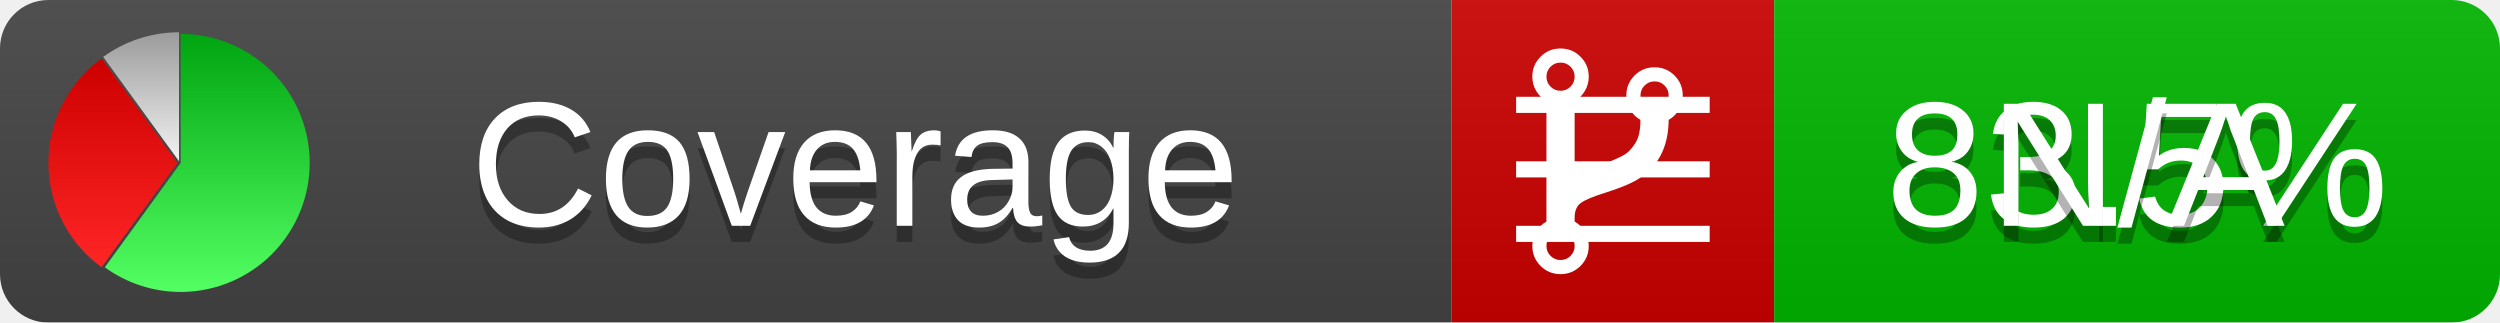
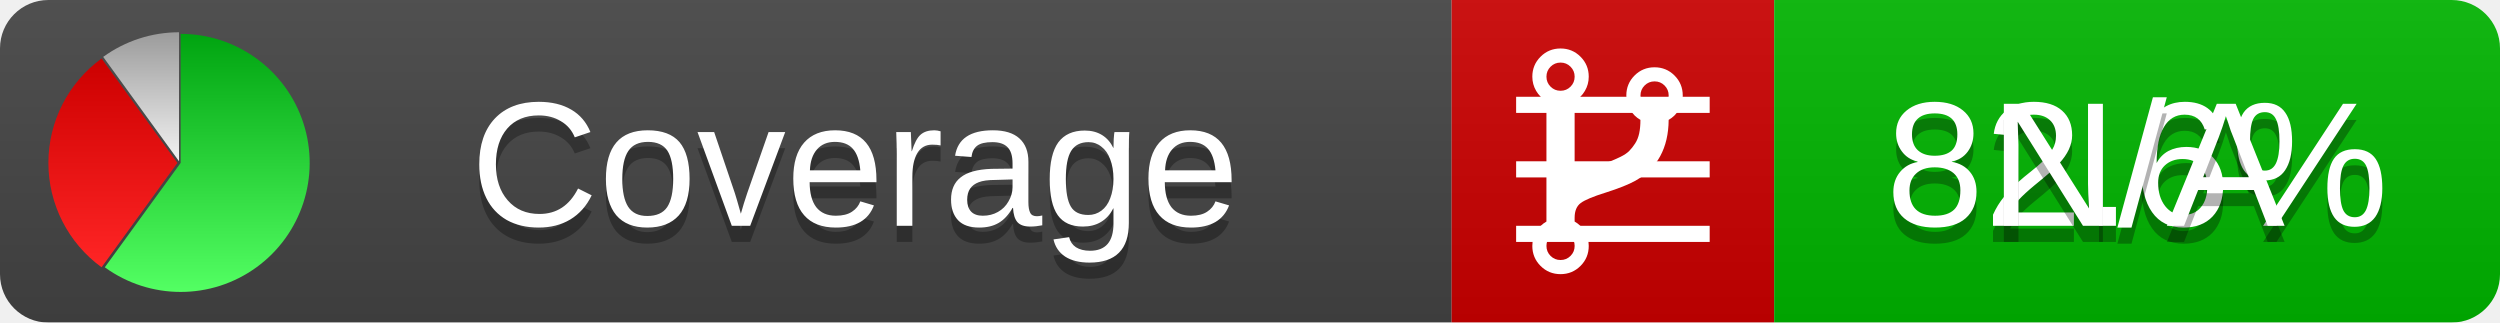
<svg xmlns="http://www.w3.org/2000/svg" xmlns:xlink="http://www.w3.org/1999/xlink" width="155" height="20">
  <style type="text/css">
          
            @keyframes fadeout {
              0 % { visibility: visible; opacity: 1; }
              40% { visibility: visible; opacity: 1; }
              50% { visibility: hidden; opacity: 0; }
              90% { visibility: hidden; opacity: 0; }
              100% { visibility: visible; opacity: 1; }
            }
            @keyframes fadein {
              0% { visibility: hidden; opacity: 0; }
              40% { visibility: hidden; opacity: 0; }
              50% { visibility: visible; opacity: 1; }
              90% { visibility: visible; opacity: 1; }
              100% { visibility: hidden; opacity: 0; }
            }
            .linecoverage {
                animation-duration: 10s;
                animation-name: fadeout;
                animation-iteration-count: infinite;
            }
            .branchcoverage {
                animation-duration: 10s;
                animation-name: fadein;
                animation-iteration-count: infinite;
            }
          
    </style>
  <defs>
    <linearGradient id="gradient" x2="0" y2="100%">
      <stop offset="0" stop-color="#bbb" stop-opacity=".1" />
      <stop offset="1" stop-opacity=".1" />
    </linearGradient>
    <linearGradient id="green" x2="0" y2="100%">
      <stop offset="0" stop-color="#00A410" />
      <stop offset="1" stop-color="#53FF63" />
    </linearGradient>
    <linearGradient id="red" x2="0" y2="100%">
      <stop offset="0" stop-color="#C00" />
      <stop offset="1" stop-color="#FF2525" />
    </linearGradient>
    <linearGradient id="gray" x2="0" y2="100%">
      <stop offset="0" stop-color="#9B9B9B" />
      <stop offset="1" stop-color="#F3F3F3" />
    </linearGradient>
    <mask id="mask">
      <rect width="155" height="20" rx="3" fill="#fff" />
    </mask>
    <g id="icon">
      <path style="fill:url(#green);" d="M205,202.5 l0,-200 a200,200 0 1,1 -117.558,361.803 z" />
      <path style="fill:url(#red);" d="M200,202.5 l-117.558,161.803 a200,200 0 0,1 0,-323.607 z" />
      <path style="fill:url(#gray);" d="M202.5,200 l-117.558,-161.803 a200,200 0 0,1 117.558,-38.196 z" />
    </g>
  </defs>
  <g mask="url(#mask)">
    <rect x="0" y="0" width="90" height="20" fill="#444" />
    <rect x="90" y="0" width="20" height="20" fill="#c00" />
    <rect x="110" y="0" width="45" height="20" fill="#00B600" />
    <rect x="0" y="0" width="155" height="20" fill="url(#gradient)" />
  </g>
  <g>
    <path class="linecoverage" stroke="#fff" d="M94 6.5 h12 M94 10.5 h12 M94 14.5 h12" />
    <path class="branchcoverage" fill="#fff" d="m 97.628,15.247 q 0,-0.364 -0.255,-0.619 -0.255,-0.255 -0.619,-0.255 -0.364,0 -0.619,0.255 -0.255,0.255 -0.255,0.619 0,0.364 0.255,0.619 0.255,0.255 0.619,0.255 0.364,0 0.619,-0.255 0.255,-0.255 0.255,-0.619 z m 0,-10.493 q 0,-0.364 -0.255,-0.619 -0.255,-0.255 -0.619,-0.255 -0.364,0 -0.619,0.255 -0.255,0.255 -0.255,0.619 0,0.364 0.255,0.619 0.255,0.255 0.619,0.255 0.364,0 0.619,-0.255 0.255,-0.255 0.255,-0.619 z m 5.83,1.166 q 0,-0.364 -0.255,-0.619 -0.255,-0.255 -0.619,-0.255 -0.364,0 -0.619,0.255 -0.255,0.255 -0.255,0.619 0,0.364 0.255,0.619 0.255,0.255 0.619,0.255 0.364,0 0.619,-0.255 0.255,-0.255 0.255,-0.619 z m 0.874,0 q 0,0.474 -0.237,0.879 -0.237,0.405 -0.638,0.633 -0.018,2.614 -2.059,3.771 -0.619,0.346 -1.849,0.738 -1.166,0.364 -1.544,0.647 -0.378,0.282 -0.378,0.911 l 0,0.237 q 0.401,0.228 0.638,0.633 0.237,0.405 0.237,0.879 0,0.729 -0.51,1.239 -0.51,0.51 -1.239,0.51 -0.729,0 -1.239,-0.51 -0.51,-0.51 -0.51,-1.239 0,-0.474 0.237,-0.879 0.237,-0.405 0.638,-0.633 l 0,-7.469 q -0.401,-0.228 -0.638,-0.633 -0.237,-0.405 -0.237,-0.879 0,-0.729 0.51,-1.239 0.51,-0.51 1.239,-0.51 0.729,0 1.239,0.51 0.51,0.51 0.51,1.239 0,0.474 -0.237,0.879 -0.237,0.405 -0.638,0.633 l 0,4.527 q 0.492,-0.237 1.403,-0.519 0.501,-0.155 0.797,-0.269 0.296,-0.114 0.642,-0.282 0.346,-0.169 0.537,-0.36 0.191,-0.191 0.369,-0.465 0.178,-0.273 0.255,-0.633 0.077,-0.36 0.077,-0.833 -0.401,-0.228 -0.638,-0.633 -0.237,-0.405 -0.237,-0.879 0,-0.729 0.51,-1.239 0.51,-0.51 1.239,-0.51 0.729,0 1.239,0.51 0.51,0.51 0.51,1.239 z" />
  </g>
  <g fill="#fff" text-anchor="middle" font-family="Verdana,Arial,Geneva,sans-serif" font-size="11">
    <a xlink:href="https://github.com/danielpalme/ReportGenerator" target="_top">
      <use xlink:href="#icon" transform="translate(3,2) scale(.04)" />
    </a>
    <text x="53" y="15" fill="#010101" fill-opacity=".3">Coverage</text>
    <text x="53" y="14" fill="#fff">Coverage</text>
-     <text class="linecoverage" x="132.5" y="15" fill="#010101" fill-opacity=".3">83.5%</text>
-     <text class="linecoverage" x="132.5" y="14">83.5%</text>
+     <text class="linecoverage" x="132.5" y="15" fill="#010101" fill-opacity=".3">82.6%</text>
+     <text class="linecoverage" x="132.5" y="14">82.6%</text>
    <text class="branchcoverage" x="132.5" y="15" fill="#010101" fill-opacity=".3">N/A</text>
    <text class="branchcoverage" x="132.5" y="14">N/A</text>
  </g>
  <g>
    <rect class="linecoverage" x="90" y="0" width="65" height="20" fill-opacity="0" />
    <rect class="branchcoverage" x="90" y="0" width="65" height="20" fill-opacity="0" />
  </g>
</svg>
